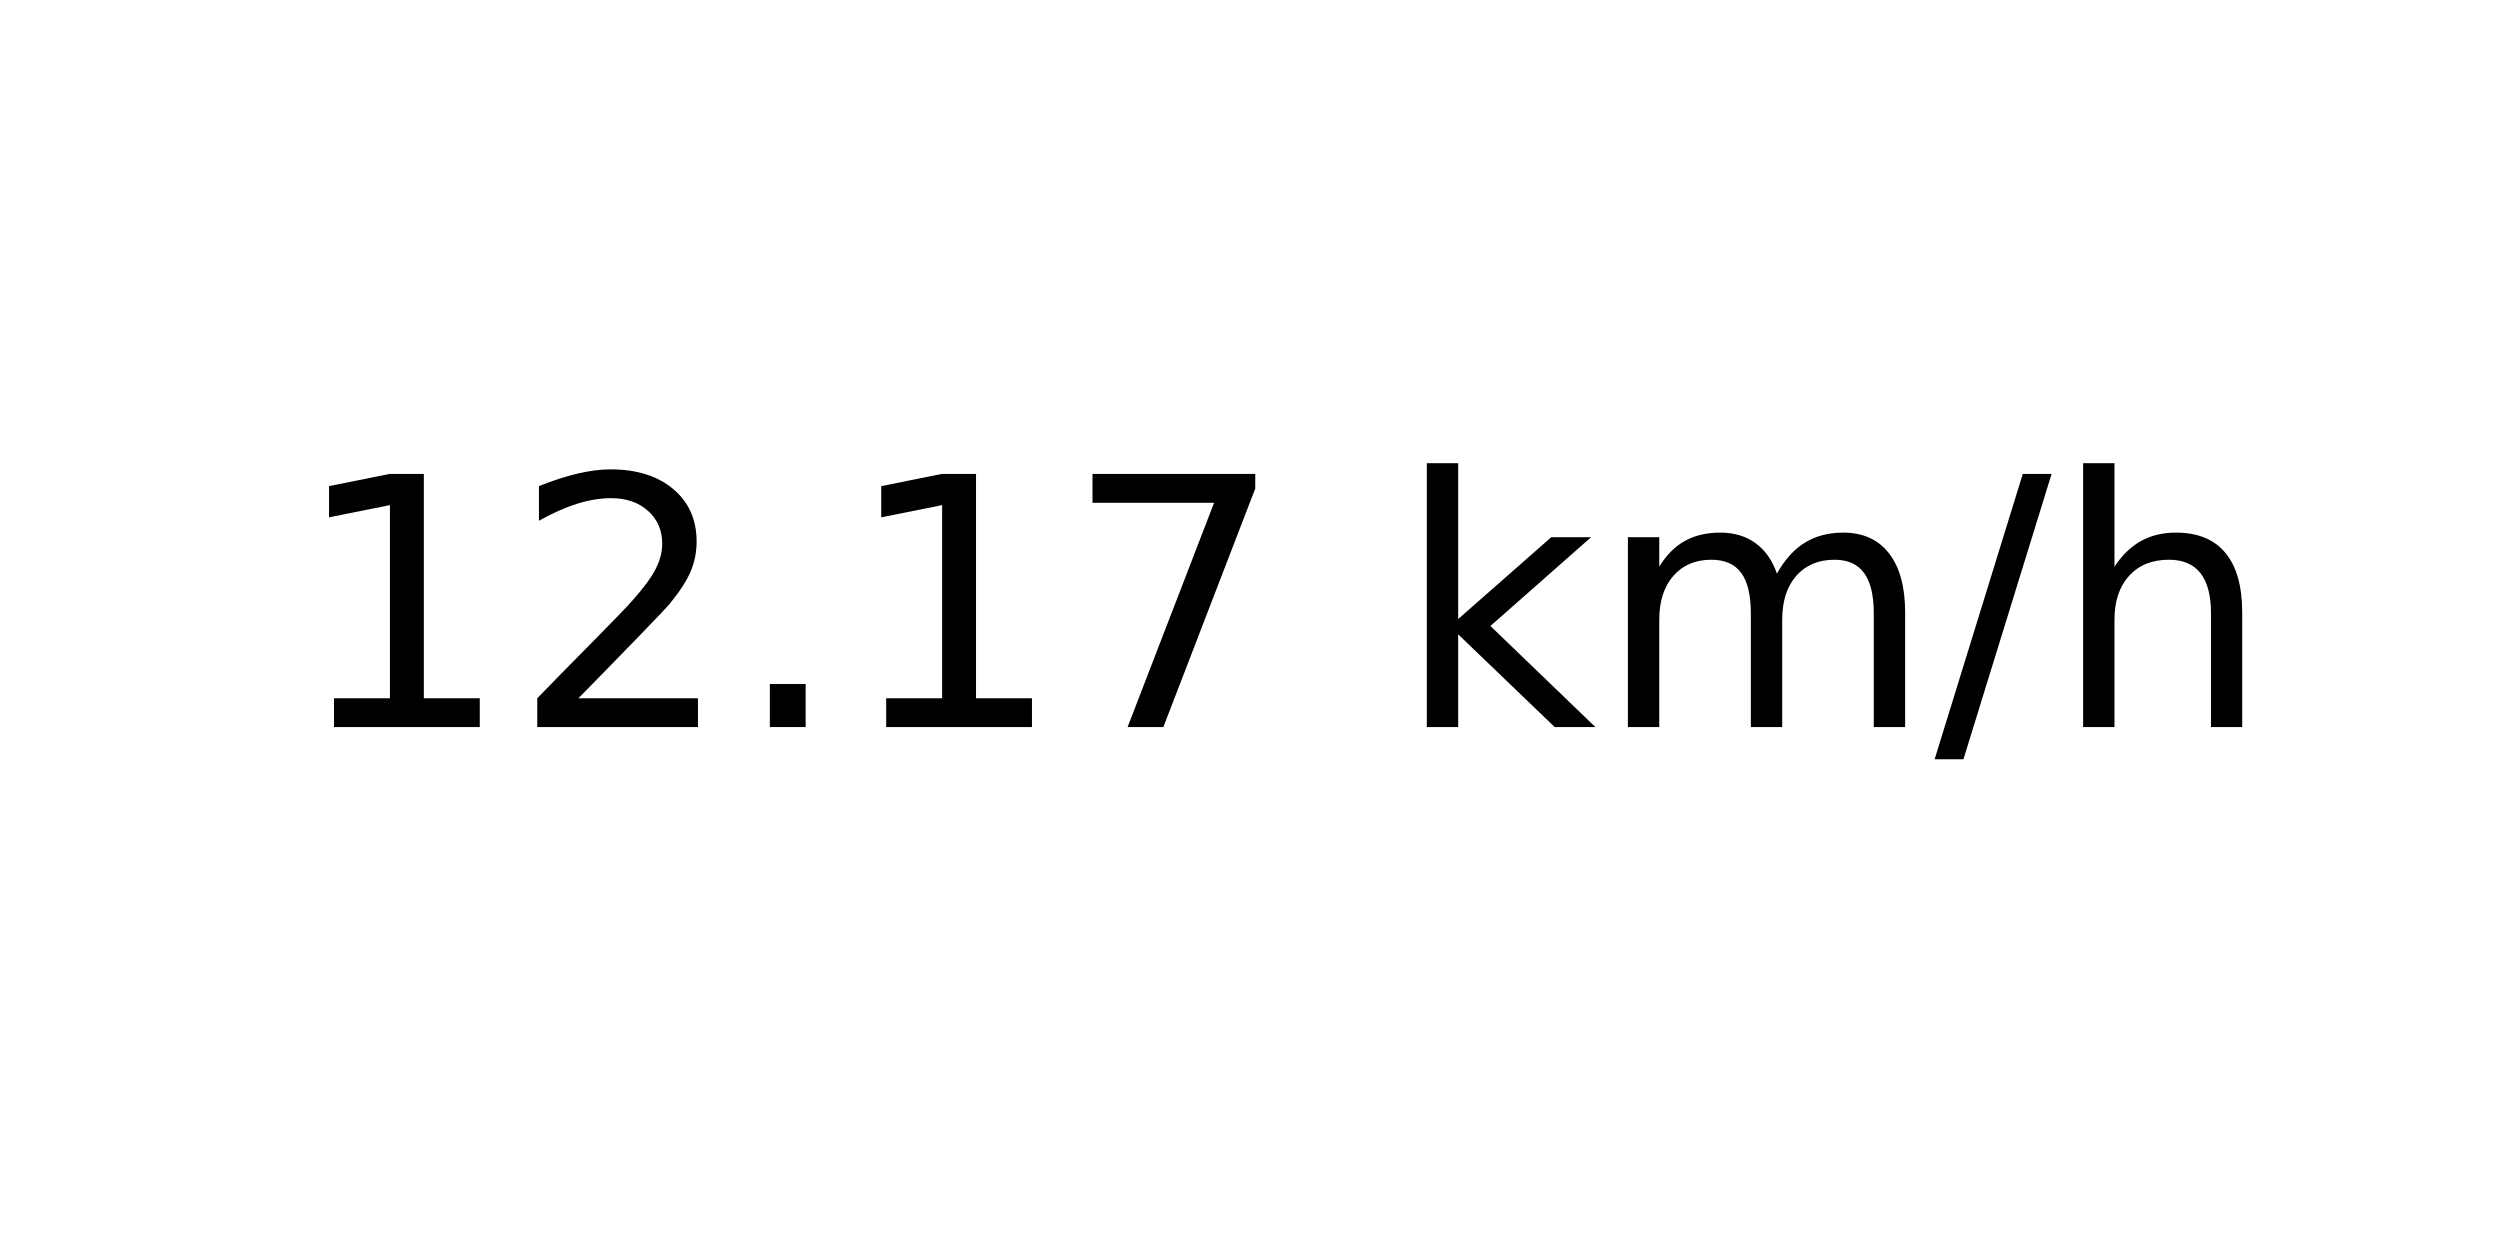
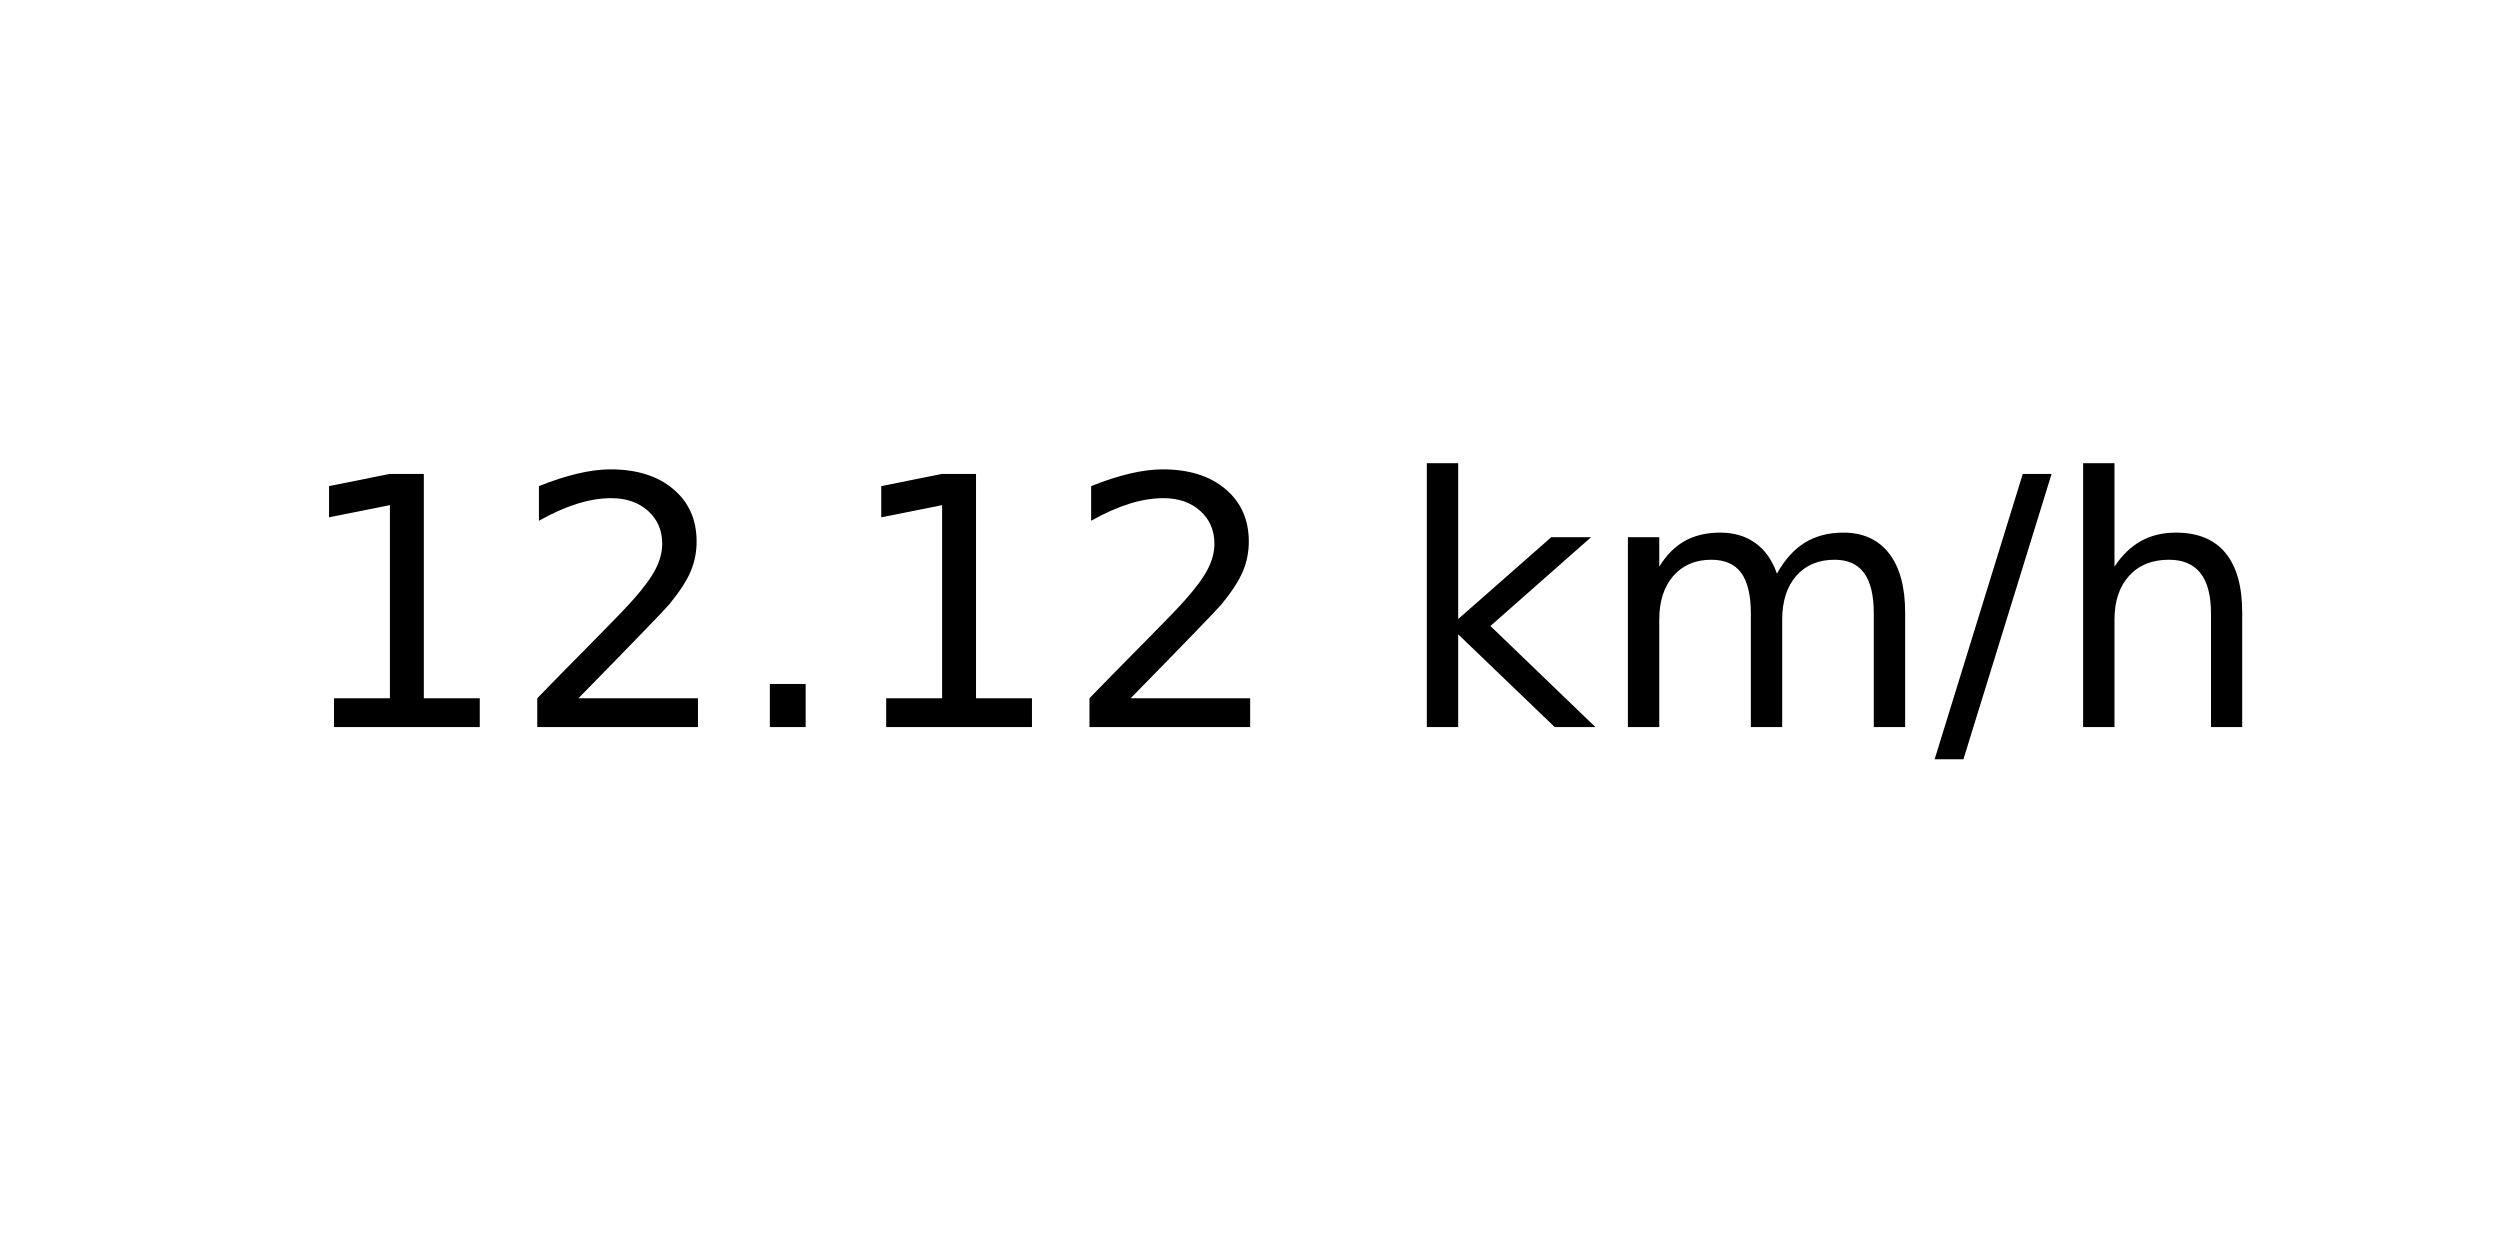
<svg xmlns="http://www.w3.org/2000/svg" xmlns:xlink="http://www.w3.org/1999/xlink" width="72pt" height="36pt" viewBox="0 0 72 36" version="1.1">
  <defs>
    <style type="text/css">*{stroke-linejoin: round; stroke-linecap: butt}</style>
  </defs>
  <g id="figure_1">
    <g id="axes_1">
      <g id="text_1">
        <g transform="translate(8.378125 20.93937) scale(0.1 -0.1)">
          <defs>
            <path id="DejaVuSans-31" d="M 794 531  L 1825 531  L 1825 4091  L 703 3866  L 703 4441  L 1819 4666  L 2450 4666  L 2450 531  L 3481 531  L 3481 0  L 794 0  L 794 531  z " transform="scale(0.015625)" />
            <path id="DejaVuSans-32" d="M 1228 531  L 3431 531  L 3431 0  L 469 0  L 469 531  Q 828 903 1448 1529  Q 2069 2156 2228 2338  Q 2531 2678 2651 2914  Q 2772 3150 2772 3378  Q 2772 3750 2511 3984  Q 2250 4219 1831 4219  Q 1534 4219 1204 4116  Q 875 4013 500 3803  L 500 4441  Q 881 4594 1212 4672  Q 1544 4750 1819 4750  Q 2544 4750 2975 4387  Q 3406 4025 3406 3419  Q 3406 3131 3298 2873  Q 3191 2616 2906 2266  Q 2828 2175 2409 1742  Q 1991 1309 1228 531  z " transform="scale(0.015625)" />
            <path id="DejaVuSans-2e" d="M 684 794  L 1344 794  L 1344 0  L 684 0  L 684 794  z " transform="scale(0.015625)" />
-             <path id="DejaVuSans-37" d="M 525 4666  L 3525 4666  L 3525 4397  L 1831 0  L 1172 0  L 2766 4134  L 525 4134  L 525 4666  z " transform="scale(0.015625)" />
            <path id="DejaVuSans-20" transform="scale(0.015625)" />
            <path id="DejaVuSans-6b" d="M 581 4863  L 1159 4863  L 1159 1991  L 2875 3500  L 3609 3500  L 1753 1863  L 3688 0  L 2938 0  L 1159 1709  L 1159 0  L 581 0  L 581 4863  z " transform="scale(0.015625)" />
            <path id="DejaVuSans-6d" d="M 3328 2828  Q 3544 3216 3844 3400  Q 4144 3584 4550 3584  Q 5097 3584 5394 3201  Q 5691 2819 5691 2113  L 5691 0  L 5113 0  L 5113 2094  Q 5113 2597 4934 2840  Q 4756 3084 4391 3084  Q 3944 3084 3684 2787  Q 3425 2491 3425 1978  L 3425 0  L 2847 0  L 2847 2094  Q 2847 2600 2669 2842  Q 2491 3084 2119 3084  Q 1678 3084 1418 2786  Q 1159 2488 1159 1978  L 1159 0  L 581 0  L 581 3500  L 1159 3500  L 1159 2956  Q 1356 3278 1631 3431  Q 1906 3584 2284 3584  Q 2666 3584 2933 3390  Q 3200 3197 3328 2828  z " transform="scale(0.015625)" />
            <path id="DejaVuSans-2f" d="M 1625 4666  L 2156 4666  L 531 -594  L 0 -594  L 1625 4666  z " transform="scale(0.015625)" />
            <path id="DejaVuSans-68" d="M 3513 2113  L 3513 0  L 2938 0  L 2938 2094  Q 2938 2591 2744 2837  Q 2550 3084 2163 3084  Q 1697 3084 1428 2787  Q 1159 2491 1159 1978  L 1159 0  L 581 0  L 581 4863  L 1159 4863  L 1159 2956  Q 1366 3272 1645 3428  Q 1925 3584 2291 3584  Q 2894 3584 3203 3211  Q 3513 2838 3513 2113  z " transform="scale(0.015625)" />
          </defs>
          <use xlink:href="#DejaVuSans-31" />
          <use xlink:href="#DejaVuSans-32" x="63.623" />
          <use xlink:href="#DejaVuSans-2e" x="127.246" />
          <use xlink:href="#DejaVuSans-31" x="159.033" />
-           <use xlink:href="#DejaVuSans-37" x="222.656" />
+           <use xlink:href="#DejaVuSans-32" x="222.656" />
          <use xlink:href="#DejaVuSans-20" x="286.279" />
          <use xlink:href="#DejaVuSans-6b" x="318.066" />
          <use xlink:href="#DejaVuSans-6d" x="375.977" />
          <use xlink:href="#DejaVuSans-2f" x="473.389" />
          <use xlink:href="#DejaVuSans-68" x="507.08" />
        </g>
      </g>
    </g>
  </g>
</svg>
